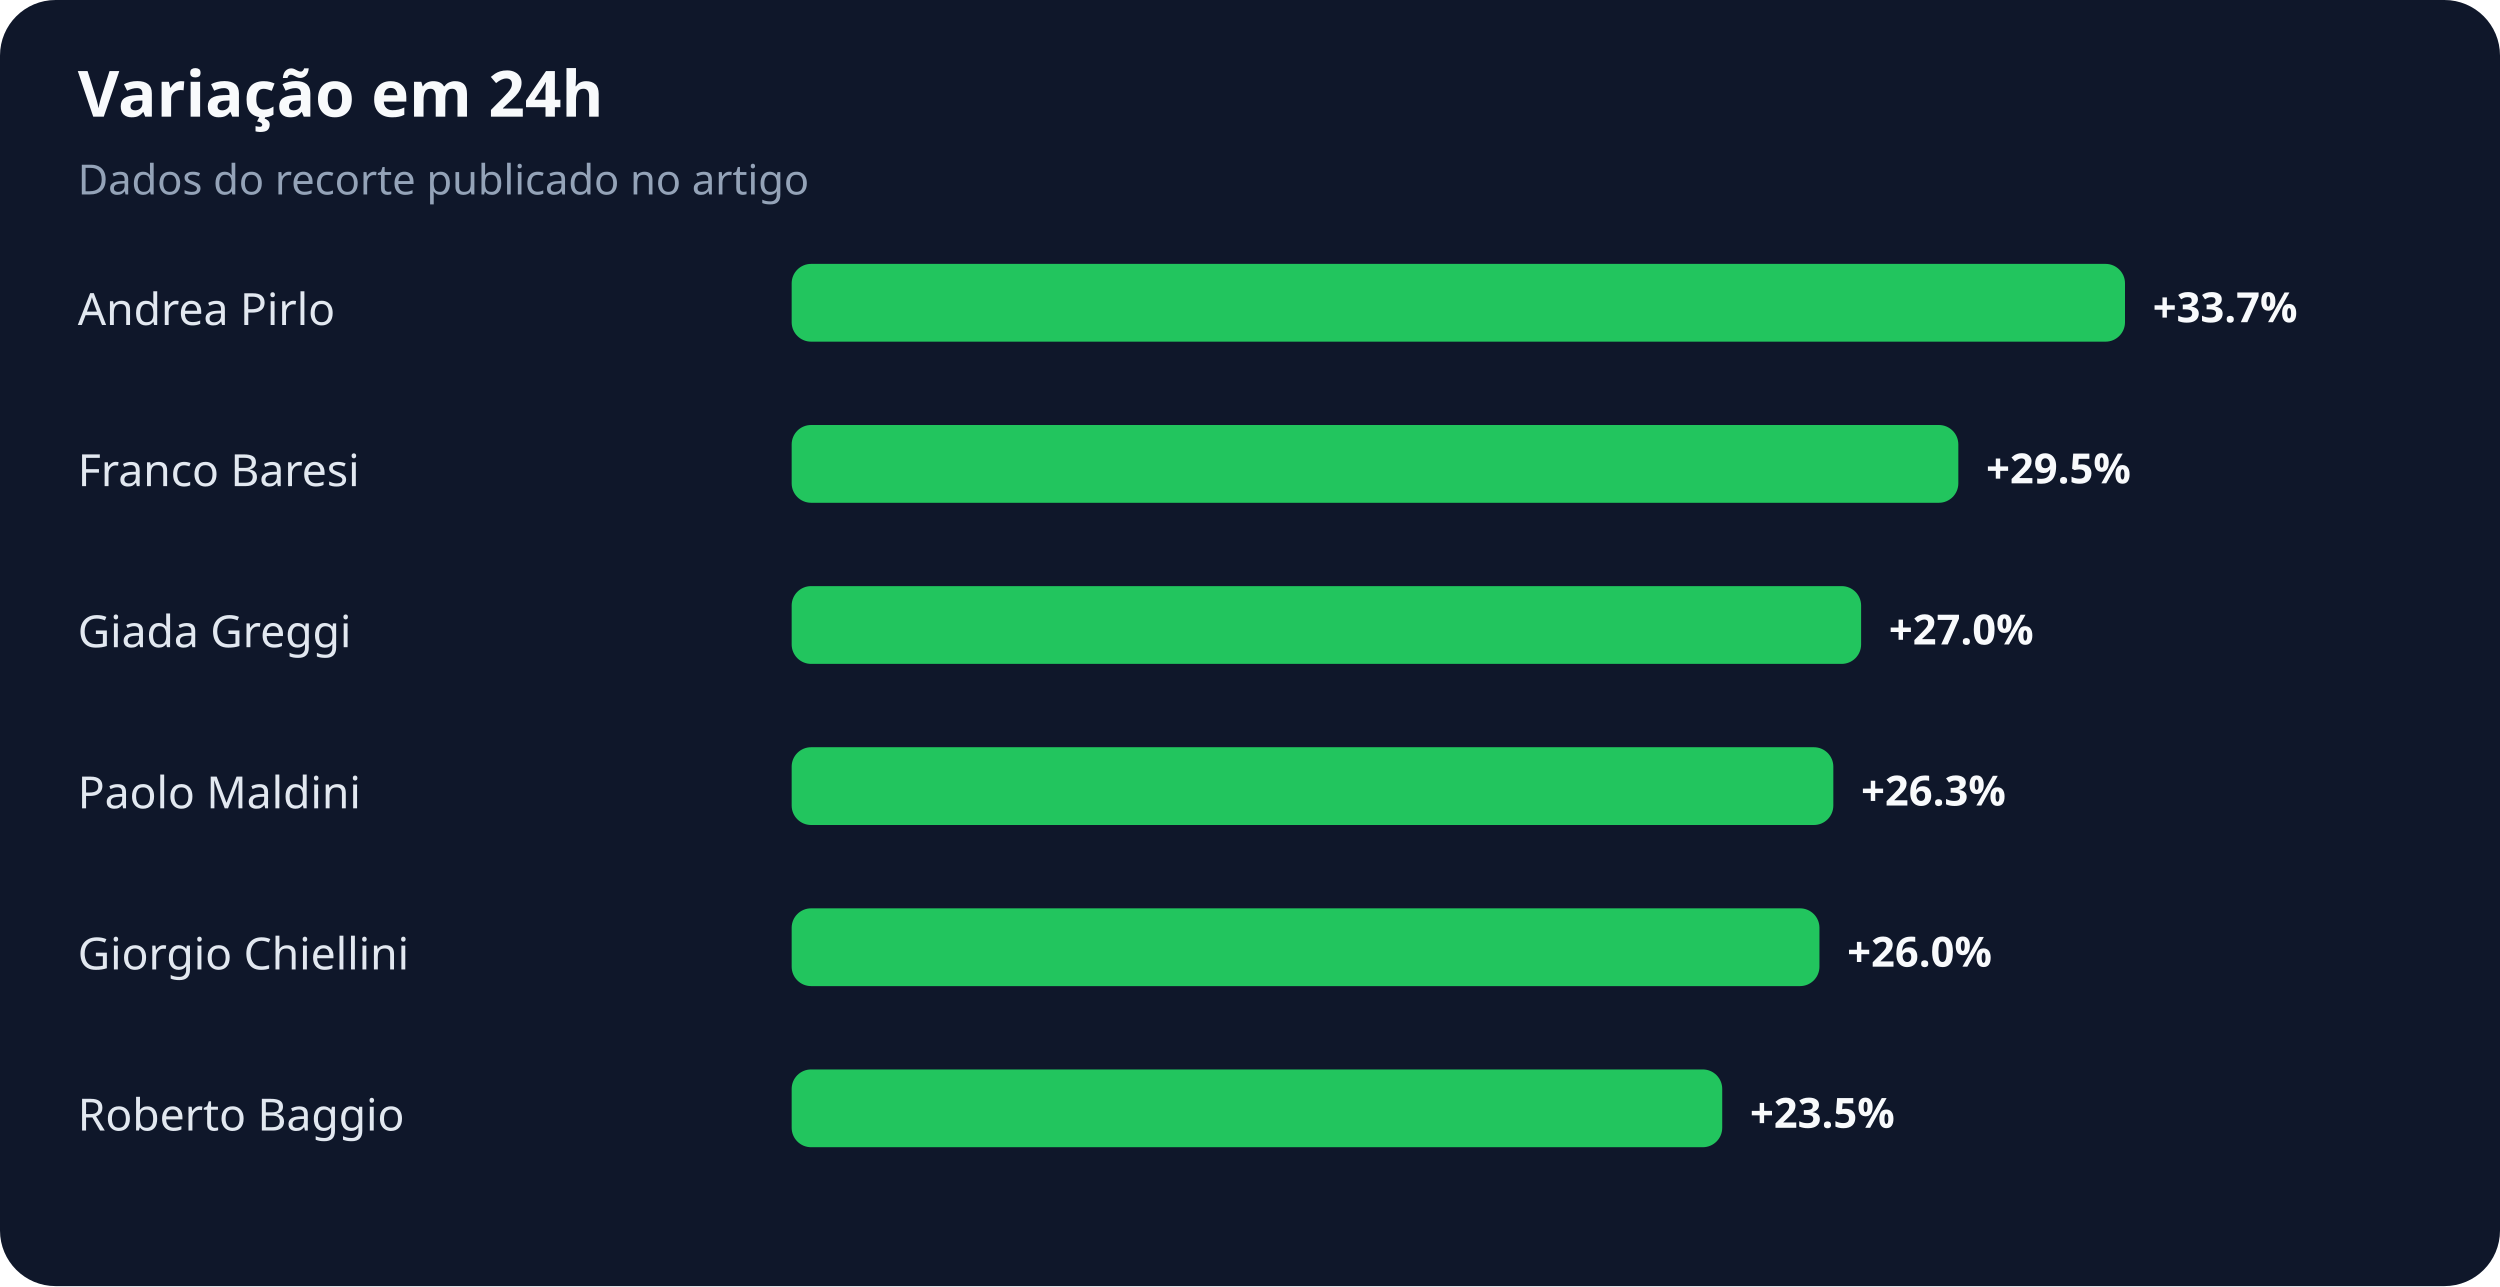
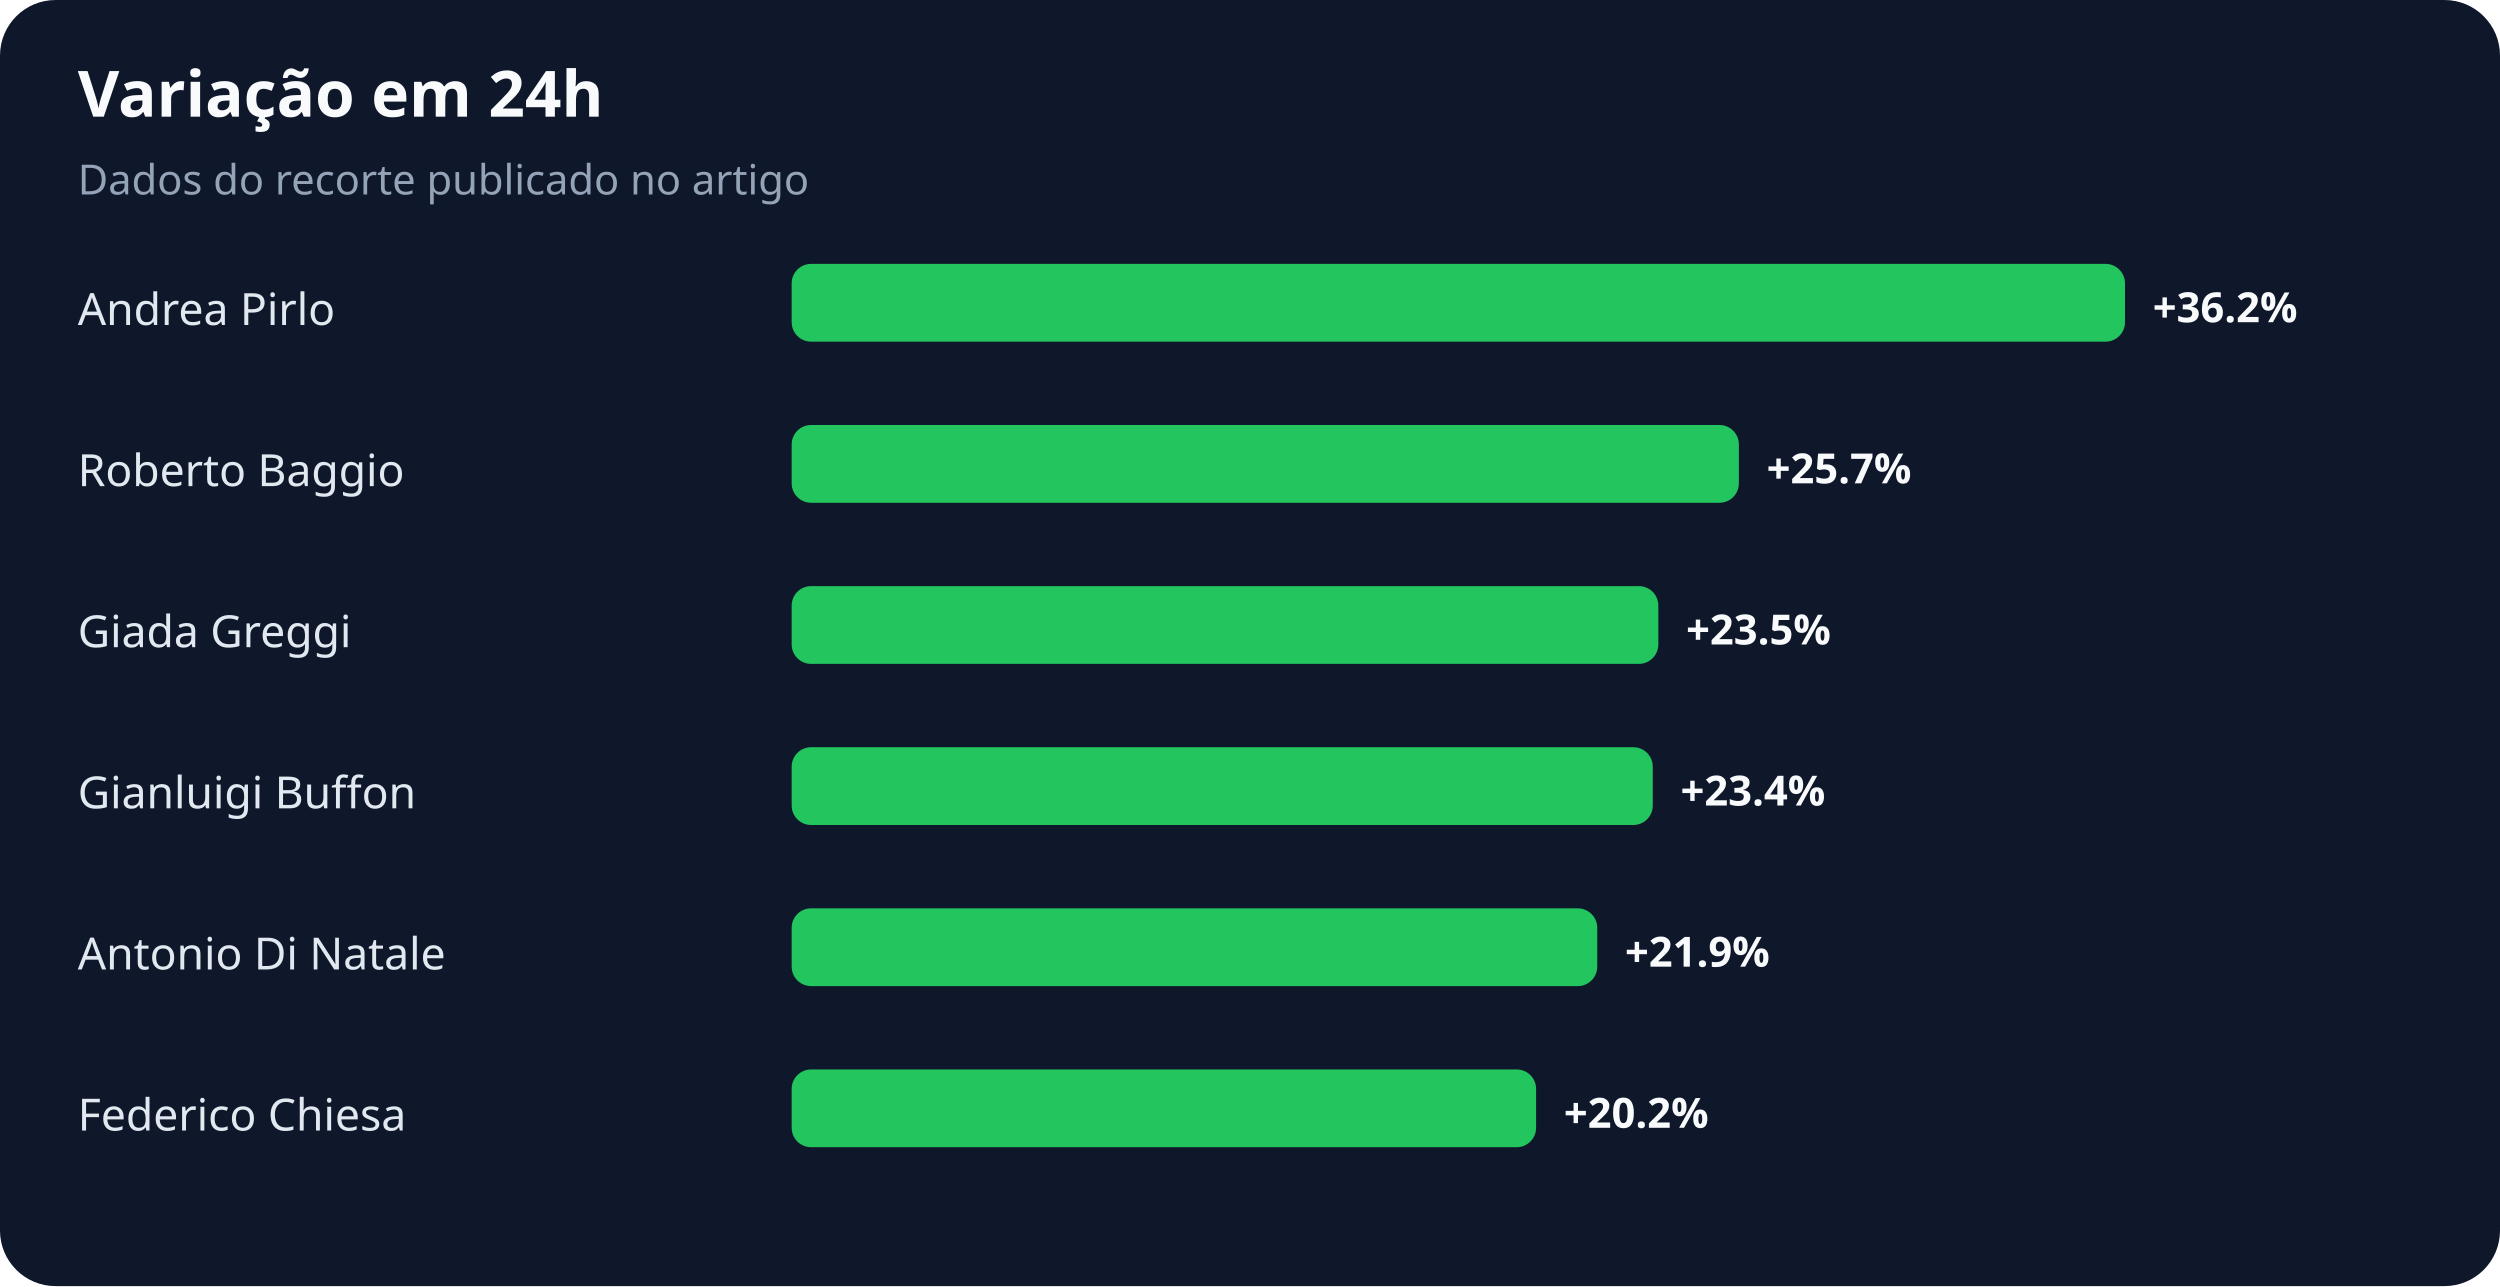
<svg xmlns="http://www.w3.org/2000/svg" width="900" height="463" viewBox="0 0 900 463" role="img" aria-labelledby="title desc">
  <rect width="100%" height="100%" rx="20" fill="#0f172a" />
  <text x="28" y="42" fill="#f8fafc" font-family="system-ui,sans-serif" font-size="23" font-weight="700">Variação em 24h</text>
  <text x="28" y="70" fill="#94a3b8" font-family="system-ui,sans-serif" font-size="15">Dados do recorte publicado no artigo</text>
  <text x="28" y="117" fill="#e2e8f0" font-family="system-ui,sans-serif" font-size="16">Andrea Pirlo</text>
  <rect x="285" y="95" width="480" height="28" rx="7" fill="#22c55e" />
-   <text x="775" y="116" fill="#f8fafc" font-family="system-ui,sans-serif" font-size="15" font-weight="700">+33.7%</text>
-   <text x="28" y="175" fill="#e2e8f0" font-family="system-ui,sans-serif" font-size="16">Franco Baresi</text>
-   <rect x="285" y="153" width="420" height="28" rx="7" fill="#22c55e" />
-   <text x="715" y="174" fill="#f8fafc" font-family="system-ui,sans-serif" font-size="15" font-weight="700">+29.5%</text>
+   <text x="775" y="116" fill="#f8fafc" font-family="system-ui,sans-serif" font-size="15" font-weight="700">+36.2%</text>
+   <text x="28" y="175" fill="#e2e8f0" font-family="system-ui,sans-serif" font-size="16">Roberto Baggio</text>
+   <rect x="285" y="153" width="341" height="28" rx="7" fill="#22c55e" />
+   <text x="636" y="174" fill="#f8fafc" font-family="system-ui,sans-serif" font-size="15" font-weight="700">+25.7%</text>
  <text x="28" y="233" fill="#e2e8f0" font-family="system-ui,sans-serif" font-size="16">Giada Greggi</text>
-   <rect x="285" y="211" width="385" height="28" rx="7" fill="#22c55e" />
-   <text x="680" y="232" fill="#f8fafc" font-family="system-ui,sans-serif" font-size="15" font-weight="700">+27.0%</text>
-   <text x="28" y="291" fill="#e2e8f0" font-family="system-ui,sans-serif" font-size="16">Paolo Maldini</text>
-   <rect x="285" y="269" width="375" height="28" rx="7" fill="#22c55e" />
-   <text x="670" y="290" fill="#f8fafc" font-family="system-ui,sans-serif" font-size="15" font-weight="700">+26.3%</text>
-   <text x="28" y="349" fill="#e2e8f0" font-family="system-ui,sans-serif" font-size="16">Giorgio Chiellini</text>
-   <rect x="285" y="327" width="370" height="28" rx="7" fill="#22c55e" />
-   <text x="665" y="348" fill="#f8fafc" font-family="system-ui,sans-serif" font-size="15" font-weight="700">+26.0%</text>
-   <text x="28" y="407" fill="#e2e8f0" font-family="system-ui,sans-serif" font-size="16">Roberto Baggio</text>
-   <rect x="285" y="385" width="335" height="28" rx="7" fill="#22c55e" />
-   <text x="630" y="406" fill="#f8fafc" font-family="system-ui,sans-serif" font-size="15" font-weight="700">+23.5%</text>
+   <rect x="285" y="211" width="312" height="28" rx="7" fill="#22c55e" />
+   <text x="607" y="232" fill="#f8fafc" font-family="system-ui,sans-serif" font-size="15" font-weight="700">+23.5%</text>
+   <text x="28" y="291" fill="#e2e8f0" font-family="system-ui,sans-serif" font-size="16">Gianluigi Buffon</text>
+   <rect x="285" y="269" width="310" height="28" rx="7" fill="#22c55e" />
+   <text x="605" y="290" fill="#f8fafc" font-family="system-ui,sans-serif" font-size="15" font-weight="700">+23.4%</text>
+   <text x="28" y="349" fill="#e2e8f0" font-family="system-ui,sans-serif" font-size="16">Antonio Di Natale</text>
+   <rect x="285" y="327" width="290" height="28" rx="7" fill="#22c55e" />
+   <text x="585" y="348" fill="#f8fafc" font-family="system-ui,sans-serif" font-size="15" font-weight="700">+21.9%</text>
+   <text x="28" y="407" fill="#e2e8f0" font-family="system-ui,sans-serif" font-size="16">Federico Chiesa</text>
+   <rect x="285" y="385" width="268" height="28" rx="7" fill="#22c55e" />
+   <text x="563" y="406" fill="#f8fafc" font-family="system-ui,sans-serif" font-size="15" font-weight="700">+20.2%</text>
</svg>
